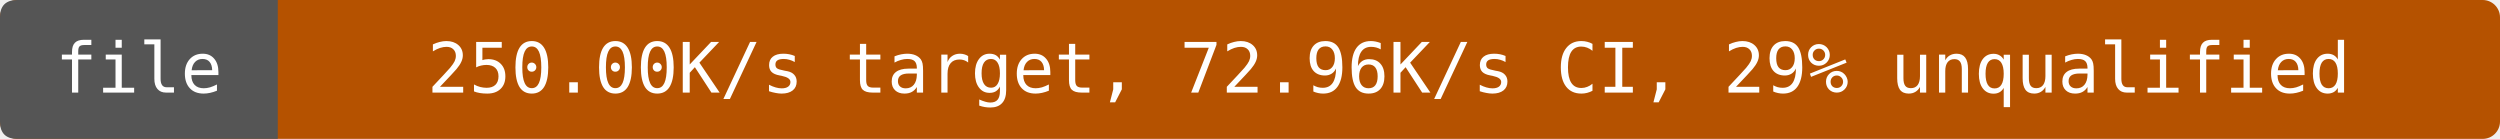
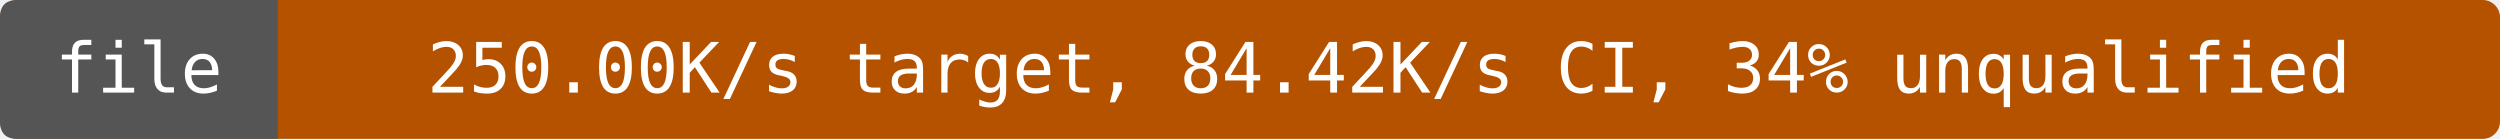
- <svg xmlns="http://www.w3.org/2000/svg" width="432" height="24" viewBox="0 0 432 24" role="img" aria-label="file: 250.00K/s target, 72.96K/s CI, 29% unqualified">
+ <svg xmlns="http://www.w3.org/2000/svg" width="432" height="24" viewBox="0 0 432 24" role="img" aria-label="file: 250.00K/s target, 84.42K/s CI, 34% unqualified">
  <rect width="432" height="24" rx="3" fill="#b55200" />
  <path d="M3 0H48V24H3Q0 24 0 21V3Q0 0 3 0" fill="#555" />
  <g fill="#fff" text-anchor="middle" font-family="DejaVu Sans Mono,monospace" font-size="12">
    <text x="24" y="16">file</text>
-     <text x="240" y="16">250.00K/s target, 72.96K/s CI, 29% unqualified</text>
+     <text x="240" y="16">250.00K/s target, 84.42K/s CI, 34% unqualified</text>
  </g>
</svg>
